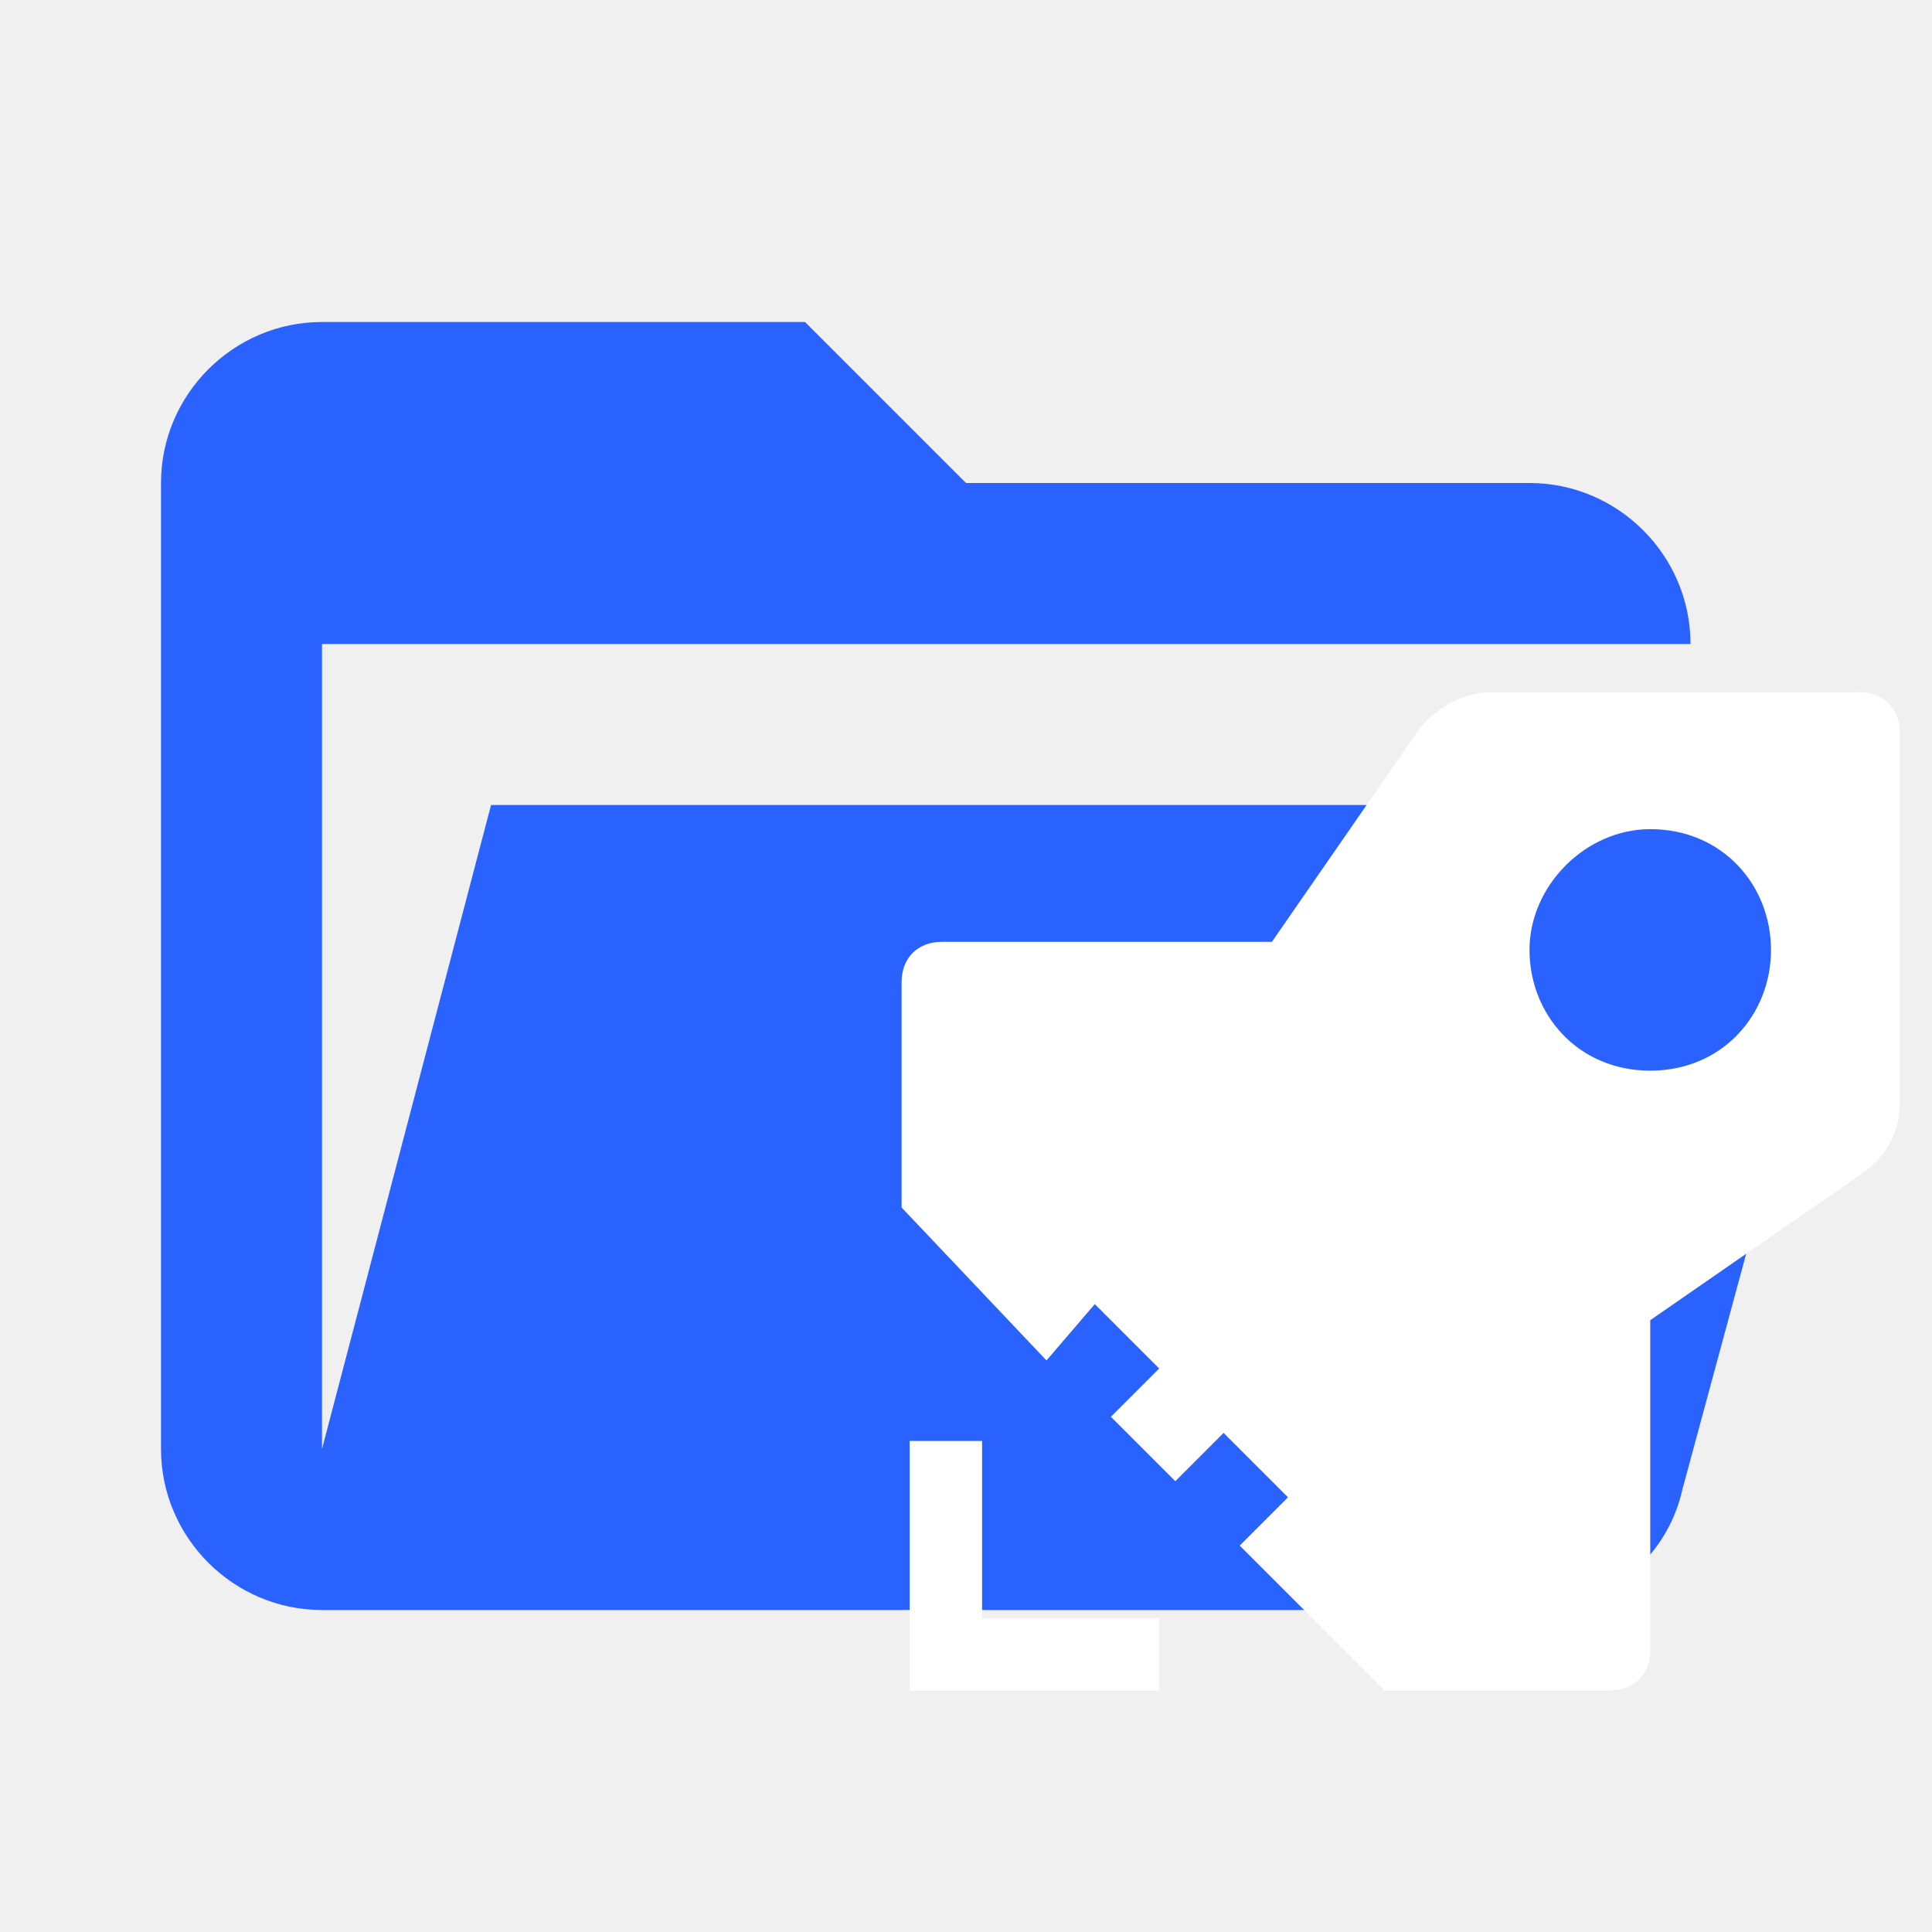
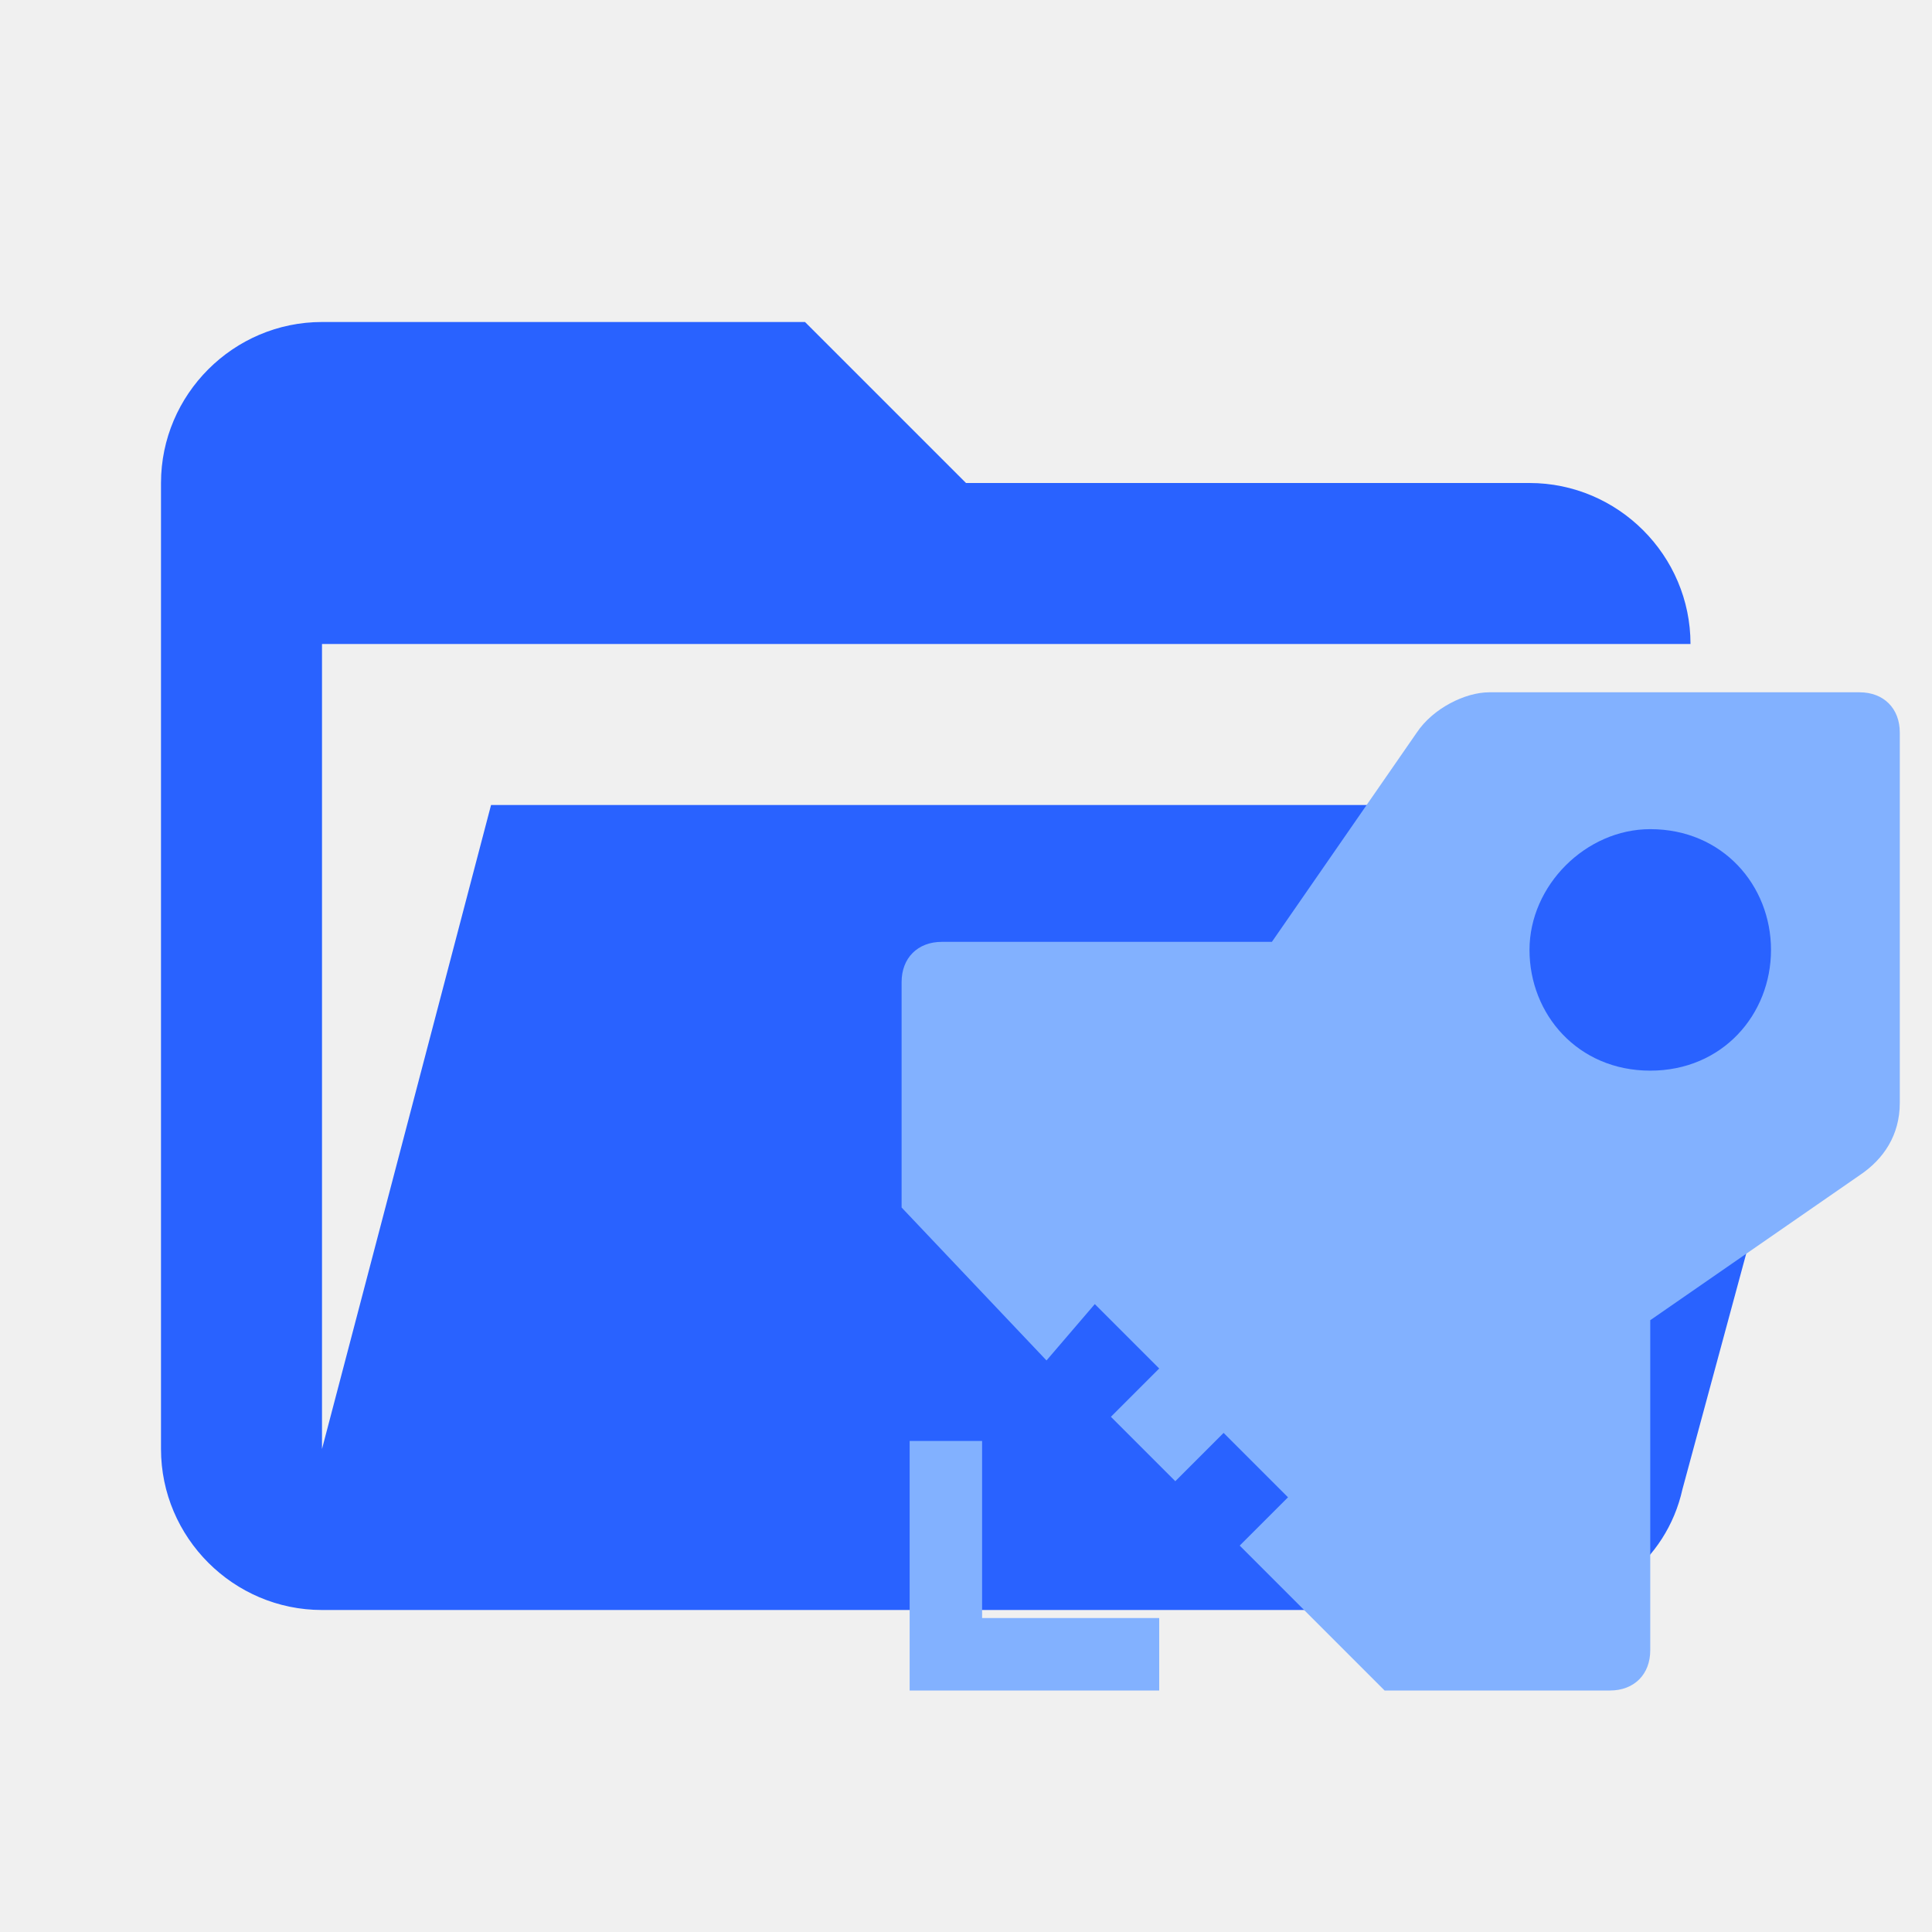
<svg xmlns="http://www.w3.org/2000/svg" version="1.1" id="Layer_1" x="0px" y="0px" viewBox="0 0 24 24" style="enable-background:new 0 0 24 24;" xml:space="preserve">
  <style type="text/css">
	.st0{fill:#2962FF;}
- 	.st1{fill:#FFFFFF;}
+ 	.st1{fill:#82B1FF;}
</style>
  <path class="st0" d="M19,20H4c-1.1,0-2-0.9-2-2V6c0-1.1,0.9-2,2-2h6l2,2h7c1.1,0,2,0.9,2,2H4v10l2.1-8h17.1l-2.3,8.5  C20.7,19.4,19.9,20,19,20z" />
  <path class="st1" d="M12.2,17.9h-0.9V21h3.1v-0.9h-2.2V17.9z M23.1,8.6h-4.6c-0.3,0-0.7,0.2-0.9,0.5l-1.8,2.6h-4.1  c-0.3,0-0.5,0.2-0.5,0.5v2.8l1.8,1.9l0.6-0.7l0.8,0.8l-0.6,0.6l0.8,0.8l0.6-0.6l0.8,0.8l-0.6,0.6l1.8,1.8H20c0.3,0,0.5-0.2,0.5-0.5  v-4.1l2.6-1.8c0.3-0.2,0.5-0.5,0.5-0.9V9.1C23.6,8.8,23.4,8.6,23.1,8.6z M20.5,13.3c-0.9,0-1.5-0.7-1.5-1.5s0.7-1.5,1.5-1.5  c0.9,0,1.5,0.7,1.5,1.5S21.4,13.3,20.5,13.3z" />
</svg>
